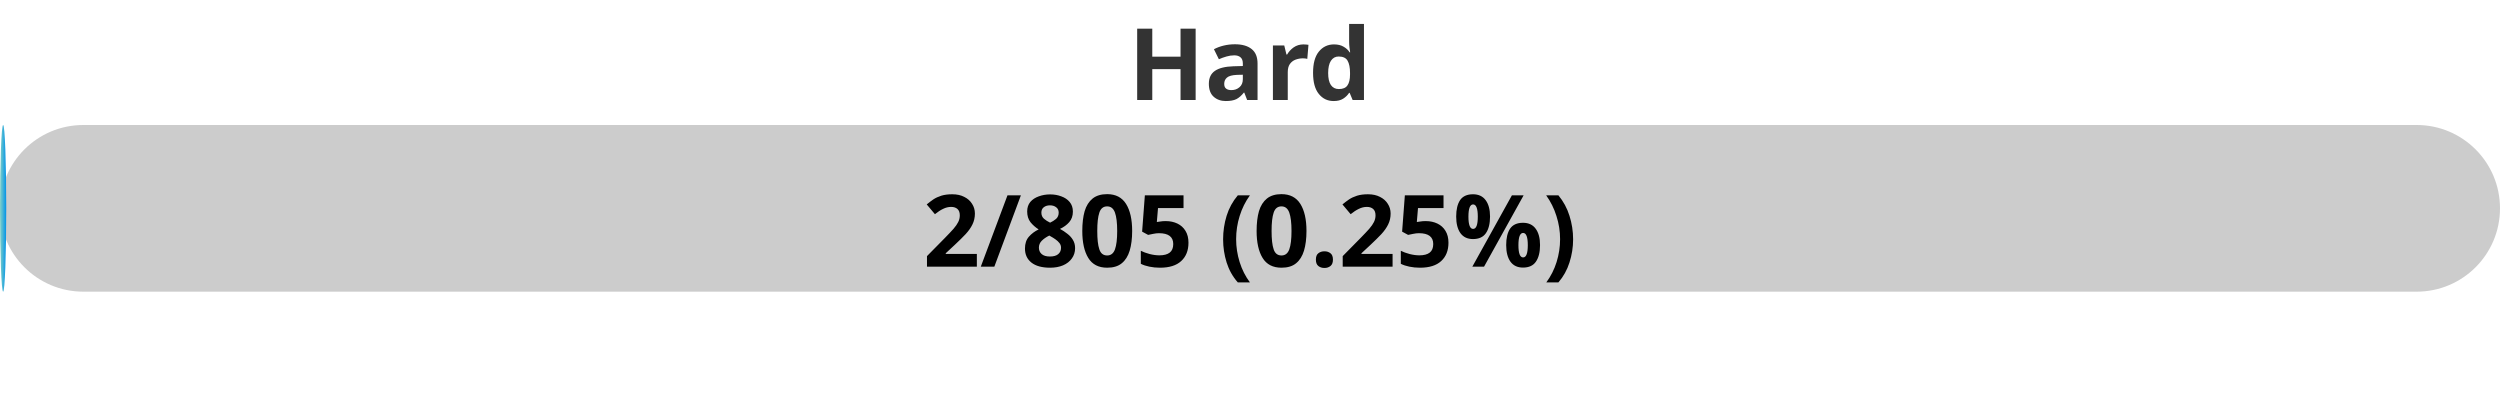
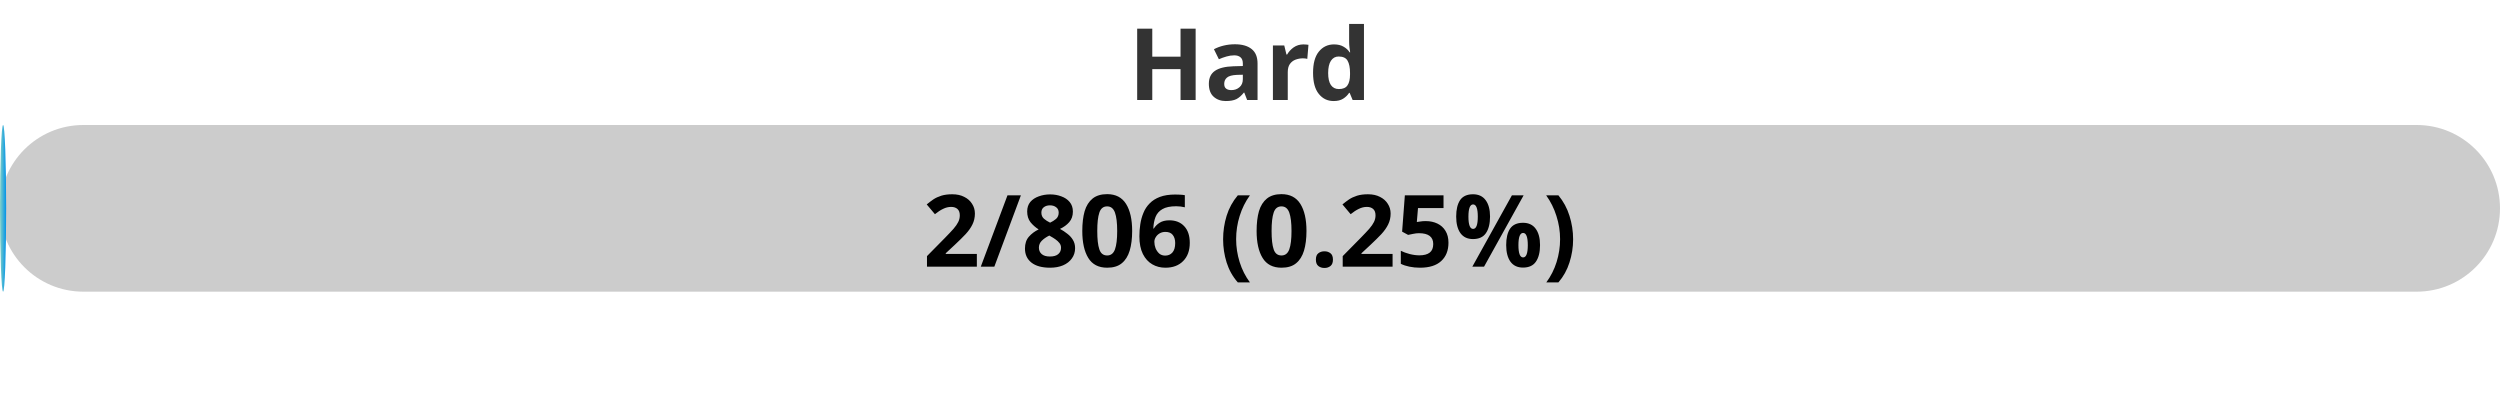
<svg xmlns="http://www.w3.org/2000/svg" width="300" height="50">
  <defs>
    <linearGradient id="gradient" x1="0%" y1="0%" x2="100%" y2="0%">
      <stop offset="0%" stop-color="#80D0C7" />
      <stop offset="100%" stop-color="#0093E9" />
    </linearGradient>
    <style>
            .progress-bar {
                fill: url(#gradient);
            }
            text {
                font-weight: bold;
                font-family: Verdana, Geneva, sans-serif;
            }
        </style>
  </defs>
  <rect x="0" y="15" width="300" height="20" rx="10" fill="#ccc" />
-   <rect x="0" y="15" width="0.75" height="20" rx="10" class="progress-bar" />
+   <rect x="0" y="15" width="0.74" height="20" rx="10" class="progress-bar" />
  <text x="150" y="12" text-anchor="middle" font-size="12" fill="#333">Hard</text>
-   <text x="150" y="32" text-anchor="middle" font-size="12" fill="#000">2/805 (0.25%)</text>
+   <text x="150" y="32" text-anchor="middle" font-size="12" fill="#000">2/806 (0.25%)</text>
</svg>
